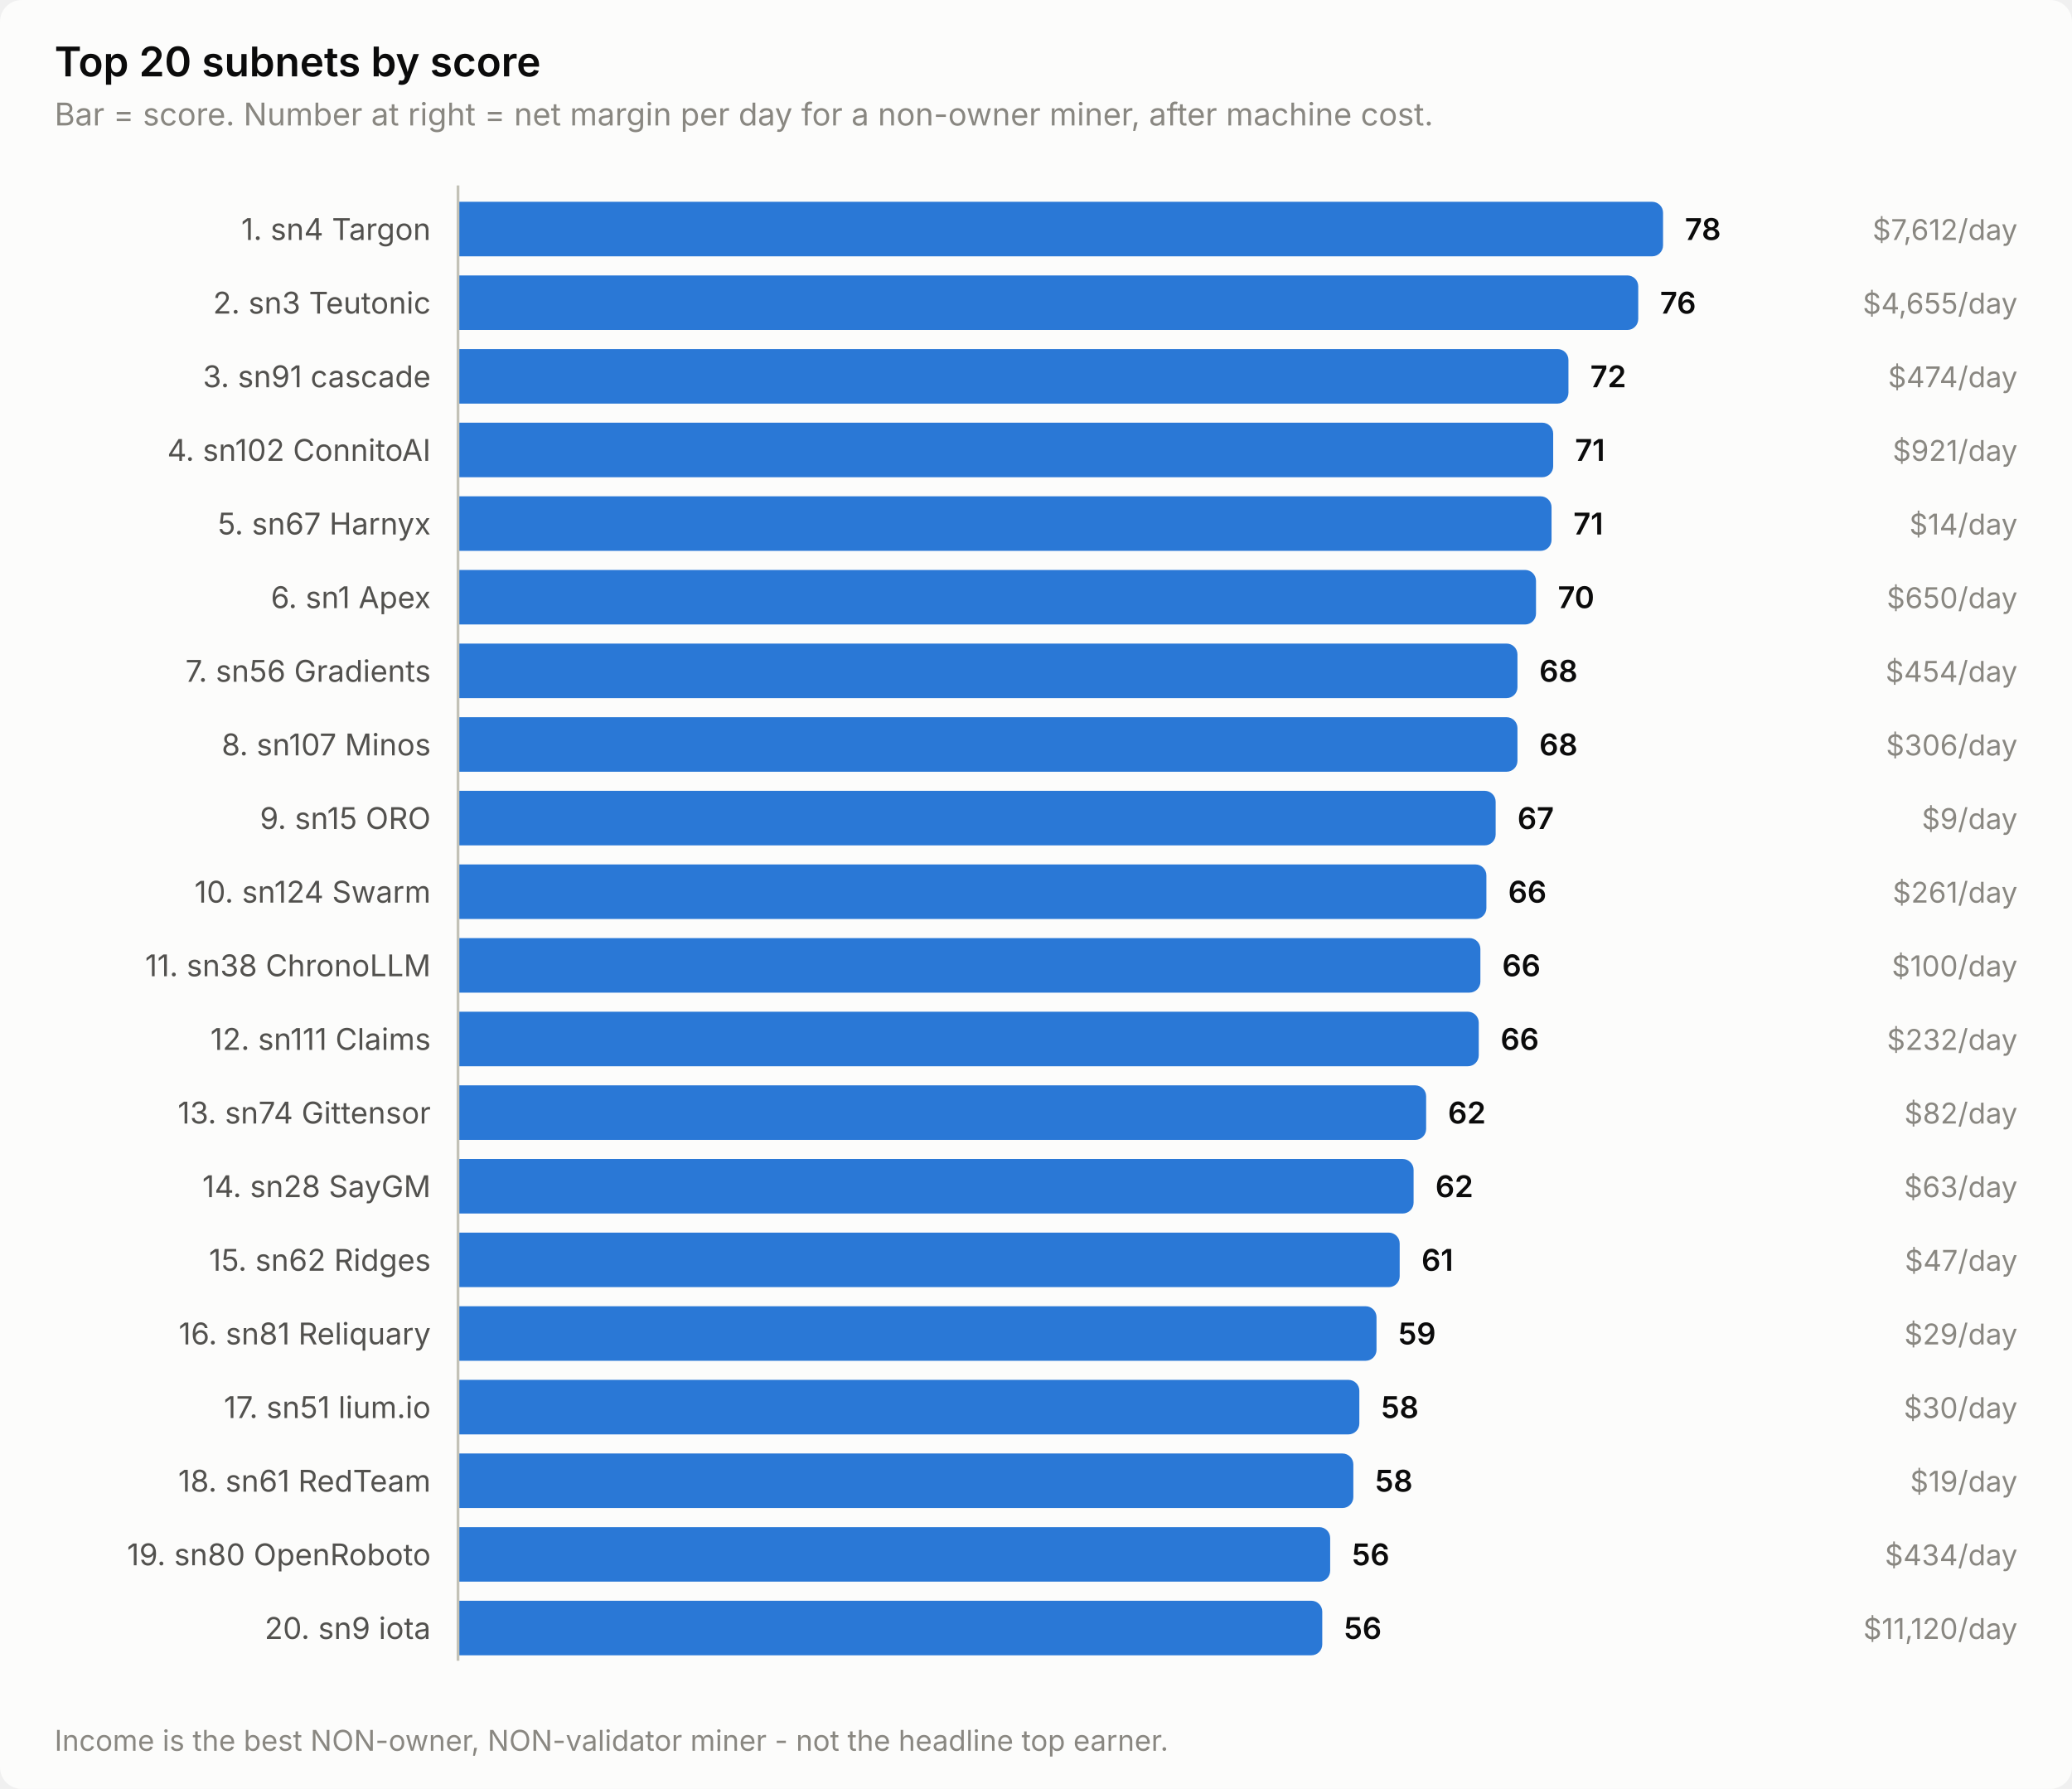
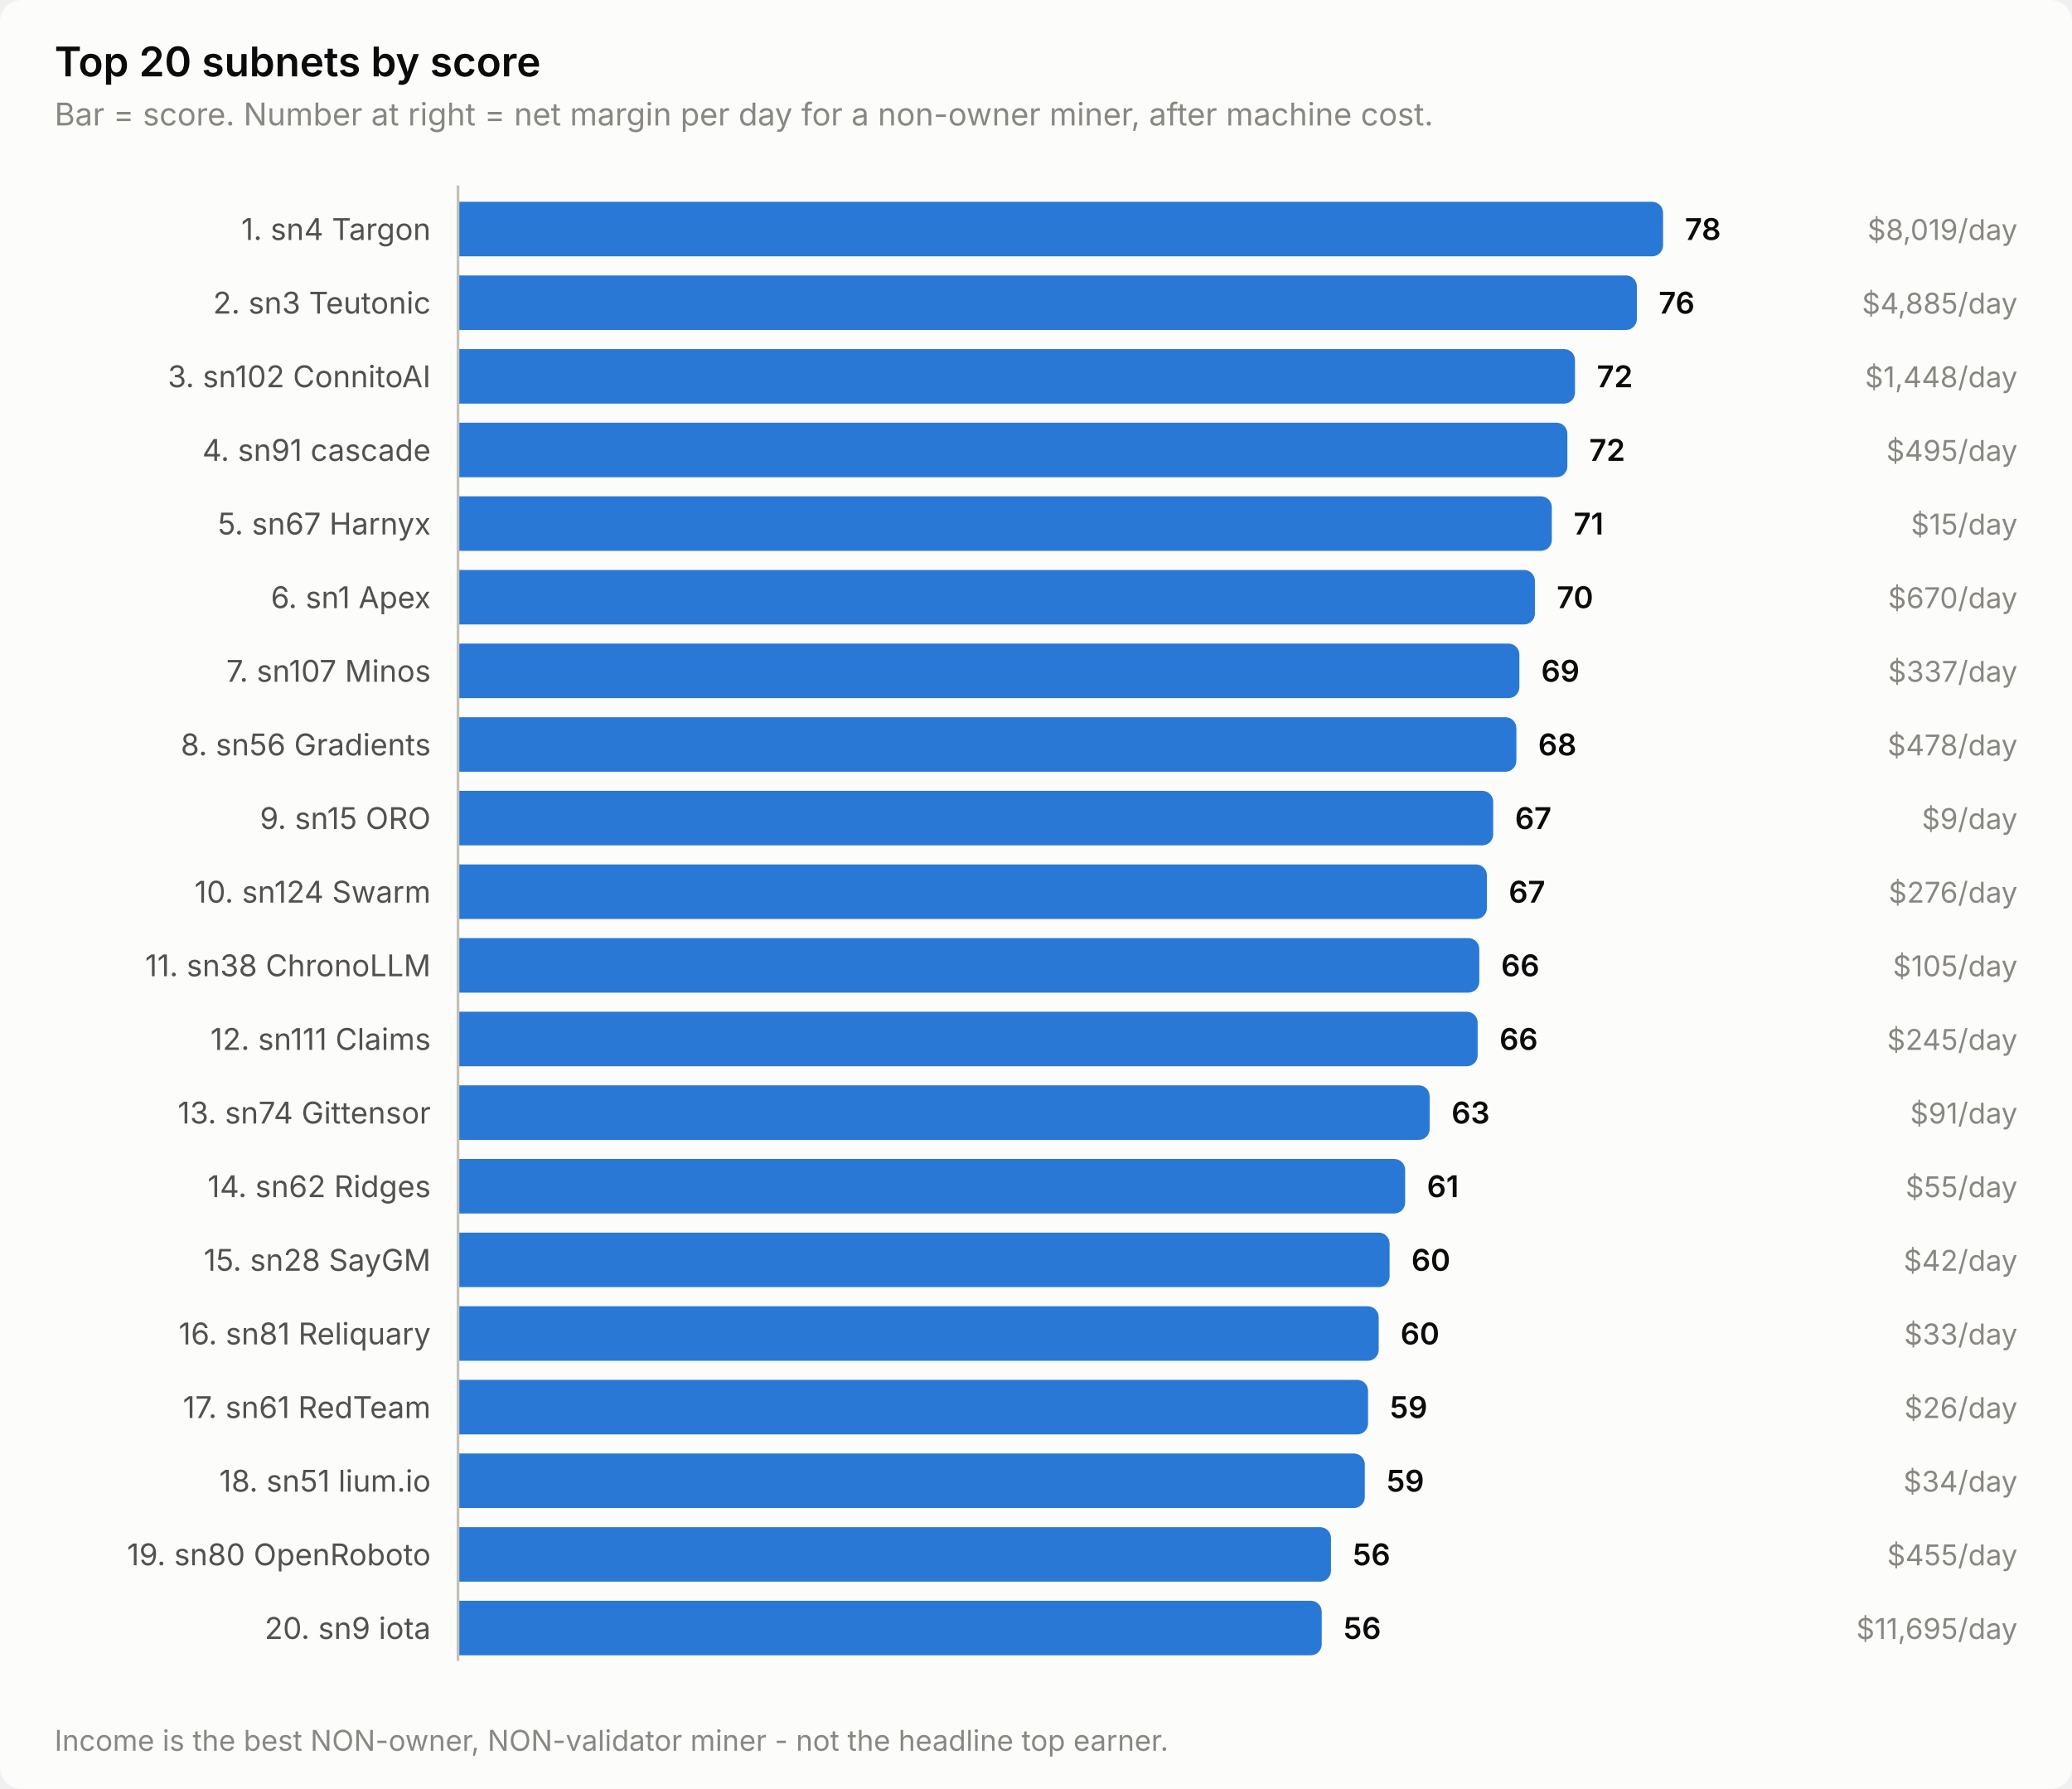
<svg xmlns="http://www.w3.org/2000/svg" width="760" height="656" viewBox="0 0 760 656" role="img" aria-label="Top 20 subnets by score">
  <style>
    text { font-family: system-ui, -apple-system, 'Segoe UI', sans-serif; }
    .t-title { font-size: 15px; font-weight: 600; }
    .t-sub { font-size: 11.5px; }
    .t-lab { font-size: 11px; }
    .t-val { font-size: 11px; font-weight: 600; font-variant-numeric: tabular-nums; }
    .t-tick { font-size: 10.5px; font-variant-numeric: tabular-nums; }

    .surface { fill: #fcfcfb; }
    .ink { fill: #0b0b0b; }
    .ink2 { fill: #52514e; }
    .muted { fill: #898781; }
    .grid { stroke: #e1e0d9; }
    .axis { stroke: #c3c2b7; }
    .accent { fill: #2a78d6; }
    .critical { fill: #d03b3b; }
    .deemph { fill: #d8d7d0; }

    @media (prefers-color-scheme: dark) {
      .surface { fill: #1a1a19; }
      .ink { fill: #ffffff; }
      .ink2 { fill: #c3c2b7; }
      .muted { fill: #898781; }
      .grid { stroke: #2c2c2a; }
      .axis { stroke: #383835; }
      .accent { fill: #3987e5; }
      .deemph { fill: #3a3a37; }
    }
</style>
  <rect class="surface" width="760" height="656" rx="8" />
  <text class="ink t-title" x="20" y="28">Top 20 subnets by score</text>
  <text class="muted t-sub" x="20" y="46">Bar = score. Number at right = net margin per day for a non-owner miner, after machine cost.</text>
  <text class="ink2 t-lab" x="158" y="88" text-anchor="end">1. sn4 Targon</text>
  <path class="accent" d="M168.0,74.0 H606.0 a4.0,4.0 0 0 1 4.0,4.0 V90.0 a4.0,4.0 0 0 1 -4.0,4.0 H168.0 Z" />
  <text class="ink t-val" x="618.0" y="88">78</text>
-   <text class="muted t-tick" x="740" y="88" text-anchor="end">$7,612/day</text>
+   <text class="muted t-tick" x="740" y="88" text-anchor="end">$8,019/day</text>
  <text class="ink2 t-lab" x="158" y="115" text-anchor="end">2. sn3 Teutonic</text>
-   <path class="accent" d="M168.0,101.0 H596.9 a4.0,4.0 0 0 1 4.0,4.0 V117.0 a4.0,4.0 0 0 1 -4.0,4.0 H168.0 Z" />
-   <text class="ink t-val" x="608.9" y="115">76</text>
-   <text class="muted t-tick" x="740" y="115" text-anchor="end">$4,655/day</text>
-   <text class="ink2 t-lab" x="158" y="142" text-anchor="end">3. sn91 cascade</text>
-   <path class="accent" d="M168.0,128.0 H571.3 a4.0,4.0 0 0 1 4.0,4.0 V144.0 a4.0,4.0 0 0 1 -4.0,4.0 H168.0 Z" />
-   <text class="ink t-val" x="583.3" y="142">72</text>
-   <text class="muted t-tick" x="740" y="142" text-anchor="end">$474/day</text>
-   <text class="ink2 t-lab" x="158" y="169" text-anchor="end">4. sn102 ConnitoAI</text>
-   <path class="accent" d="M168.0,155.0 H565.7 a4.0,4.0 0 0 1 4.0,4.0 V171.0 a4.0,4.0 0 0 1 -4.0,4.0 H168.0 Z" />
-   <text class="ink t-val" x="577.7" y="169">71</text>
-   <text class="muted t-tick" x="740" y="169" text-anchor="end">$921/day</text>
+   <path class="accent" d="M168.0,101.0 H596.4 a4.0,4.0 0 0 1 4.0,4.0 V117.0 a4.0,4.0 0 0 1 -4.0,4.0 H168.0 Z" />
+   <text class="ink t-val" x="608.4" y="115">76</text>
+   <text class="muted t-tick" x="740" y="115" text-anchor="end">$4,885/day</text>
+   <text class="ink2 t-lab" x="158" y="142" text-anchor="end">3. sn102 ConnitoAI</text>
+   <path class="accent" d="M168.0,128.0 H573.7 a4.0,4.0 0 0 1 4.0,4.0 V144.0 a4.0,4.0 0 0 1 -4.0,4.0 H168.0 Z" />
+   <text class="ink t-val" x="585.7" y="142">72</text>
+   <text class="muted t-tick" x="740" y="142" text-anchor="end">$1,448/day</text>
+   <text class="ink2 t-lab" x="158" y="169" text-anchor="end">4. sn91 cascade</text>
+   <path class="accent" d="M168.0,155.0 H570.9 a4.0,4.0 0 0 1 4.0,4.0 V171.0 a4.0,4.0 0 0 1 -4.0,4.0 H168.0 Z" />
+   <text class="ink t-val" x="582.9" y="169">72</text>
+   <text class="muted t-tick" x="740" y="169" text-anchor="end">$495/day</text>
  <text class="ink2 t-lab" x="158" y="196" text-anchor="end">5. sn67 Harnyx</text>
-   <path class="accent" d="M168.0,182.0 H565.1 a4.0,4.0 0 0 1 4.0,4.0 V198.0 a4.0,4.0 0 0 1 -4.0,4.0 H168.0 Z" />
-   <text class="ink t-val" x="577.1" y="196">71</text>
-   <text class="muted t-tick" x="740" y="196" text-anchor="end">$14/day</text>
+   <path class="accent" d="M168.0,182.0 H565.2 a4.0,4.0 0 0 1 4.0,4.0 V198.0 a4.0,4.0 0 0 1 -4.0,4.0 H168.0 Z" />
+   <text class="ink t-val" x="577.2" y="196">71</text>
+   <text class="muted t-tick" x="740" y="196" text-anchor="end">$15/day</text>
  <text class="ink2 t-lab" x="158" y="223" text-anchor="end">6. sn1 Apex</text>
-   <path class="accent" d="M168.0,209.0 H559.4 a4.0,4.0 0 0 1 4.0,4.0 V225.0 a4.0,4.0 0 0 1 -4.0,4.0 H168.0 Z" />
-   <text class="ink t-val" x="571.4" y="223">70</text>
-   <text class="muted t-tick" x="740" y="223" text-anchor="end">$650/day</text>
-   <text class="ink2 t-lab" x="158" y="250" text-anchor="end">7. sn56 Gradients</text>
-   <path class="accent" d="M168.0,236.0 H552.6 a4.0,4.0 0 0 1 4.0,4.0 V252.0 a4.0,4.0 0 0 1 -4.0,4.0 H168.0 Z" />
-   <text class="ink t-val" x="564.6" y="250">68</text>
-   <text class="muted t-tick" x="740" y="250" text-anchor="end">$454/day</text>
-   <text class="ink2 t-lab" x="158" y="277" text-anchor="end">8. sn107 Minos</text>
-   <path class="accent" d="M168.0,263.0 H552.6 a4.0,4.0 0 0 1 4.0,4.0 V279.0 a4.0,4.0 0 0 1 -4.0,4.0 H168.0 Z" />
-   <text class="ink t-val" x="564.6" y="277">68</text>
-   <text class="muted t-tick" x="740" y="277" text-anchor="end">$306/day</text>
+   <path class="accent" d="M168.0,209.0 H559.0 a4.0,4.0 0 0 1 4.0,4.0 V225.0 a4.0,4.0 0 0 1 -4.0,4.0 H168.0 Z" />
+   <text class="ink t-val" x="571.0" y="223">70</text>
+   <text class="muted t-tick" x="740" y="223" text-anchor="end">$670/day</text>
+   <text class="ink2 t-lab" x="158" y="250" text-anchor="end">7. sn107 Minos</text>
+   <path class="accent" d="M168.0,236.0 H553.3 a4.0,4.0 0 0 1 4.0,4.0 V252.0 a4.0,4.0 0 0 1 -4.0,4.0 H168.0 Z" />
+   <text class="ink t-val" x="565.3" y="250">69</text>
+   <text class="muted t-tick" x="740" y="250" text-anchor="end">$337/day</text>
+   <text class="ink2 t-lab" x="158" y="277" text-anchor="end">8. sn56 Gradients</text>
+   <path class="accent" d="M168.0,263.0 H552.2 a4.0,4.0 0 0 1 4.0,4.0 V279.0 a4.0,4.0 0 0 1 -4.0,4.0 H168.0 Z" />
+   <text class="ink t-val" x="564.2" y="277">68</text>
+   <text class="muted t-tick" x="740" y="277" text-anchor="end">$478/day</text>
  <text class="ink2 t-lab" x="158" y="304" text-anchor="end">9. sn15 ORO</text>
-   <path class="accent" d="M168.0,290.0 H544.6 a4.0,4.0 0 0 1 4.0,4.0 V306.0 a4.0,4.0 0 0 1 -4.0,4.0 H168.0 Z" />
-   <text class="ink t-val" x="556.6" y="304">67</text>
+   <path class="accent" d="M168.0,290.0 H543.7 a4.0,4.0 0 0 1 4.0,4.0 V306.0 a4.0,4.0 0 0 1 -4.0,4.0 H168.0 Z" />
+   <text class="ink t-val" x="555.7" y="304">67</text>
  <text class="muted t-tick" x="740" y="304" text-anchor="end">$9/day</text>
  <text class="ink2 t-lab" x="158" y="331" text-anchor="end">10. sn124 Swarm</text>
-   <path class="accent" d="M168.0,317.0 H541.2 a4.0,4.0 0 0 1 4.0,4.0 V333.0 a4.0,4.0 0 0 1 -4.0,4.0 H168.0 Z" />
-   <text class="ink t-val" x="553.2" y="331">66</text>
-   <text class="muted t-tick" x="740" y="331" text-anchor="end">$261/day</text>
+   <path class="accent" d="M168.0,317.0 H541.4 a4.0,4.0 0 0 1 4.0,4.0 V333.0 a4.0,4.0 0 0 1 -4.0,4.0 H168.0 Z" />
+   <text class="ink t-val" x="553.4" y="331">67</text>
+   <text class="muted t-tick" x="740" y="331" text-anchor="end">$276/day</text>
  <text class="ink2 t-lab" x="158" y="358" text-anchor="end">11. sn38 ChronoLLM</text>
-   <path class="accent" d="M168.0,344.0 H539.0 a4.0,4.0 0 0 1 4.0,4.0 V360.0 a4.0,4.0 0 0 1 -4.0,4.0 H168.0 Z" />
-   <text class="ink t-val" x="551.0" y="358">66</text>
-   <text class="muted t-tick" x="740" y="358" text-anchor="end">$100/day</text>
+   <path class="accent" d="M168.0,344.0 H538.6 a4.0,4.0 0 0 1 4.0,4.0 V360.0 a4.0,4.0 0 0 1 -4.0,4.0 H168.0 Z" />
+   <text class="ink t-val" x="550.6" y="358">66</text>
+   <text class="muted t-tick" x="740" y="358" text-anchor="end">$105/day</text>
  <text class="ink2 t-lab" x="158" y="385" text-anchor="end">12. sn111 Claims</text>
-   <path class="accent" d="M168.0,371.0 H538.4 a4.0,4.0 0 0 1 4.0,4.0 V387.0 a4.0,4.0 0 0 1 -4.0,4.0 H168.0 Z" />
-   <text class="ink t-val" x="550.4" y="385">66</text>
-   <text class="muted t-tick" x="740" y="385" text-anchor="end">$232/day</text>
+   <path class="accent" d="M168.0,371.0 H538.0 a4.0,4.0 0 0 1 4.0,4.0 V387.0 a4.0,4.0 0 0 1 -4.0,4.0 H168.0 Z" />
+   <text class="ink t-val" x="550.0" y="385">66</text>
+   <text class="muted t-tick" x="740" y="385" text-anchor="end">$245/day</text>
  <text class="ink2 t-lab" x="158" y="412" text-anchor="end">13. sn74 Gittensor</text>
-   <path class="accent" d="M168.0,398.0 H519.1 a4.0,4.0 0 0 1 4.0,4.0 V414.0 a4.0,4.0 0 0 1 -4.0,4.0 H168.0 Z" />
-   <text class="ink t-val" x="531.1" y="412">62</text>
-   <text class="muted t-tick" x="740" y="412" text-anchor="end">$82/day</text>
-   <text class="ink2 t-lab" x="158" y="439" text-anchor="end">14. sn28 SayGM</text>
-   <path class="accent" d="M168.0,425.0 H514.5 a4.0,4.0 0 0 1 4.0,4.0 V441.0 a4.0,4.0 0 0 1 -4.0,4.0 H168.0 Z" />
-   <text class="ink t-val" x="526.5" y="439">62</text>
-   <text class="muted t-tick" x="740" y="439" text-anchor="end">$63/day</text>
-   <text class="ink2 t-lab" x="158" y="466" text-anchor="end">15. sn62 Ridges</text>
-   <path class="accent" d="M168.0,452.0 H509.4 a4.0,4.0 0 0 1 4.0,4.0 V468.0 a4.0,4.0 0 0 1 -4.0,4.0 H168.0 Z" />
-   <text class="ink t-val" x="521.4" y="466">61</text>
-   <text class="muted t-tick" x="740" y="466" text-anchor="end">$47/day</text>
+   <path class="accent" d="M168.0,398.0 H520.4 a4.0,4.0 0 0 1 4.0,4.0 V414.0 a4.0,4.0 0 0 1 -4.0,4.0 H168.0 Z" />
+   <text class="ink t-val" x="532.4" y="412">63</text>
+   <text class="muted t-tick" x="740" y="412" text-anchor="end">$91/day</text>
+   <text class="ink2 t-lab" x="158" y="439" text-anchor="end">14. sn62 Ridges</text>
+   <path class="accent" d="M168.0,425.0 H511.4 a4.0,4.0 0 0 1 4.0,4.0 V441.0 a4.0,4.0 0 0 1 -4.0,4.0 H168.0 Z" />
+   <text class="ink t-val" x="523.4" y="439">61</text>
+   <text class="muted t-tick" x="740" y="439" text-anchor="end">$55/day</text>
+   <text class="ink2 t-lab" x="158" y="466" text-anchor="end">15. sn28 SayGM</text>
+   <path class="accent" d="M168.0,452.0 H505.7 a4.0,4.0 0 0 1 4.0,4.0 V468.0 a4.0,4.0 0 0 1 -4.0,4.0 H168.0 Z" />
+   <text class="ink t-val" x="517.7" y="466">60</text>
+   <text class="muted t-tick" x="740" y="466" text-anchor="end">$42/day</text>
  <text class="ink2 t-lab" x="158" y="493" text-anchor="end">16. sn81 Reliquary</text>
-   <path class="accent" d="M168.0,479.0 H500.9 a4.0,4.0 0 0 1 4.0,4.0 V495.0 a4.0,4.0 0 0 1 -4.0,4.0 H168.0 Z" />
-   <text class="ink t-val" x="512.9" y="493">59</text>
-   <text class="muted t-tick" x="740" y="493" text-anchor="end">$29/day</text>
-   <text class="ink2 t-lab" x="158" y="520" text-anchor="end">17. sn51 lium.io</text>
-   <path class="accent" d="M168.0,506.0 H494.6 a4.0,4.0 0 0 1 4.0,4.0 V522.0 a4.0,4.0 0 0 1 -4.0,4.0 H168.0 Z" />
-   <text class="ink t-val" x="506.6" y="520">58</text>
-   <text class="muted t-tick" x="740" y="520" text-anchor="end">$30/day</text>
-   <text class="ink2 t-lab" x="158" y="547" text-anchor="end">18. sn61 RedTeam</text>
-   <path class="accent" d="M168.0,533.0 H492.4 a4.0,4.0 0 0 1 4.0,4.0 V549.0 a4.0,4.0 0 0 1 -4.0,4.0 H168.0 Z" />
-   <text class="ink t-val" x="504.4" y="547">58</text>
-   <text class="muted t-tick" x="740" y="547" text-anchor="end">$19/day</text>
+   <path class="accent" d="M168.0,479.0 H501.7 a4.0,4.0 0 0 1 4.0,4.0 V495.0 a4.0,4.0 0 0 1 -4.0,4.0 H168.0 Z" />
+   <text class="ink t-val" x="513.7" y="493">60</text>
+   <text class="muted t-tick" x="740" y="493" text-anchor="end">$33/day</text>
+   <text class="ink2 t-lab" x="158" y="520" text-anchor="end">17. sn61 RedTeam</text>
+   <path class="accent" d="M168.0,506.0 H497.8 a4.0,4.0 0 0 1 4.0,4.0 V522.0 a4.0,4.0 0 0 1 -4.0,4.0 H168.0 Z" />
+   <text class="ink t-val" x="509.8" y="520">59</text>
+   <text class="muted t-tick" x="740" y="520" text-anchor="end">$26/day</text>
+   <text class="ink2 t-lab" x="158" y="547" text-anchor="end">18. sn51 lium.io</text>
+   <path class="accent" d="M168.0,533.0 H496.6 a4.0,4.0 0 0 1 4.0,4.0 V549.0 a4.0,4.0 0 0 1 -4.0,4.0 H168.0 Z" />
+   <text class="ink t-val" x="508.6" y="547">59</text>
+   <text class="muted t-tick" x="740" y="547" text-anchor="end">$34/day</text>
  <text class="ink2 t-lab" x="158" y="574" text-anchor="end">19. sn80 OpenRoboto</text>
-   <path class="accent" d="M168.0,560.0 H483.9 a4.0,4.0 0 0 1 4.0,4.0 V576.0 a4.0,4.0 0 0 1 -4.0,4.0 H168.0 Z" />
-   <text class="ink t-val" x="495.9" y="574">56</text>
-   <text class="muted t-tick" x="740" y="574" text-anchor="end">$434/day</text>
+   <path class="accent" d="M168.0,560.0 H484.2 a4.0,4.0 0 0 1 4.0,4.0 V576.0 a4.0,4.0 0 0 1 -4.0,4.0 H168.0 Z" />
+   <text class="ink t-val" x="496.2" y="574">56</text>
+   <text class="muted t-tick" x="740" y="574" text-anchor="end">$455/day</text>
  <text class="ink2 t-lab" x="158" y="601" text-anchor="end">20. sn9 iota</text>
-   <path class="accent" d="M168.0,587.0 H481.0 a4.0,4.0 0 0 1 4.0,4.0 V603.0 a4.0,4.0 0 0 1 -4.0,4.0 H168.0 Z" />
-   <text class="ink t-val" x="493.0" y="601">56</text>
-   <text class="muted t-tick" x="740" y="601" text-anchor="end">$11,120/day</text>
+   <path class="accent" d="M168.0,587.0 H480.8 a4.0,4.0 0 0 1 4.0,4.0 V603.0 a4.0,4.0 0 0 1 -4.0,4.0 H168.0 Z" />
+   <text class="ink t-val" x="492.8" y="601">56</text>
+   <text class="muted t-tick" x="740" y="601" text-anchor="end">$11,695/day</text>
  <line class="axis" x1="168" y1="68" x2="168" y2="609" stroke-width="1" />
  <text class="muted t-tick" x="20" y="642">Income is the best NON-owner, NON-validator miner - not the headline top earner.</text>
</svg>
